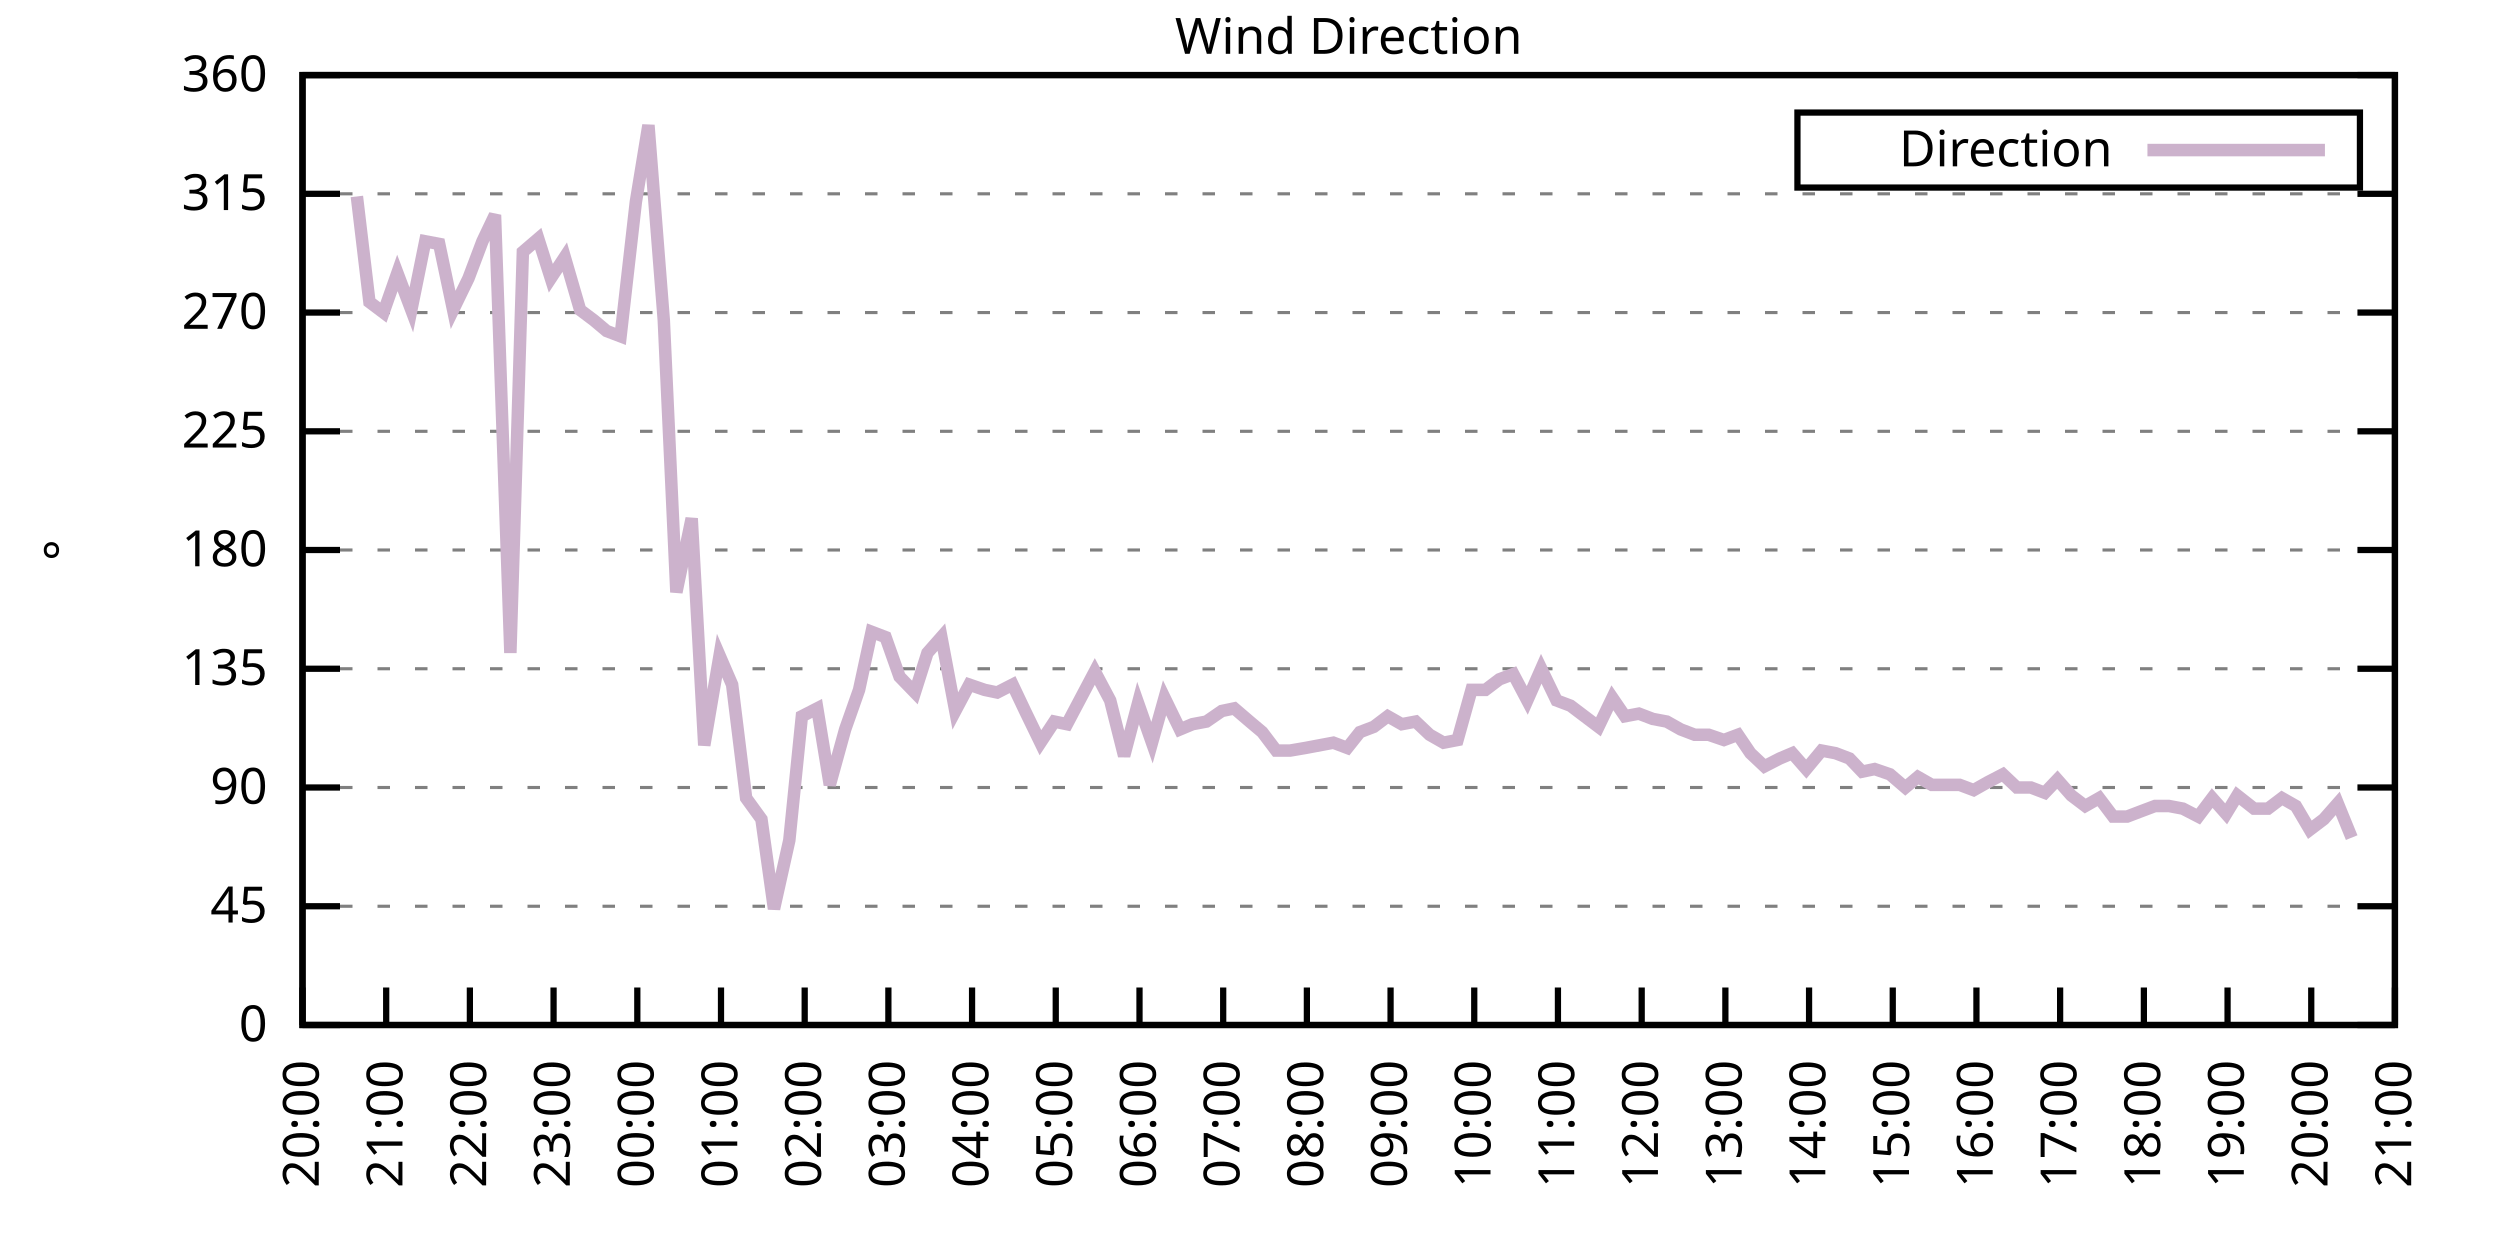
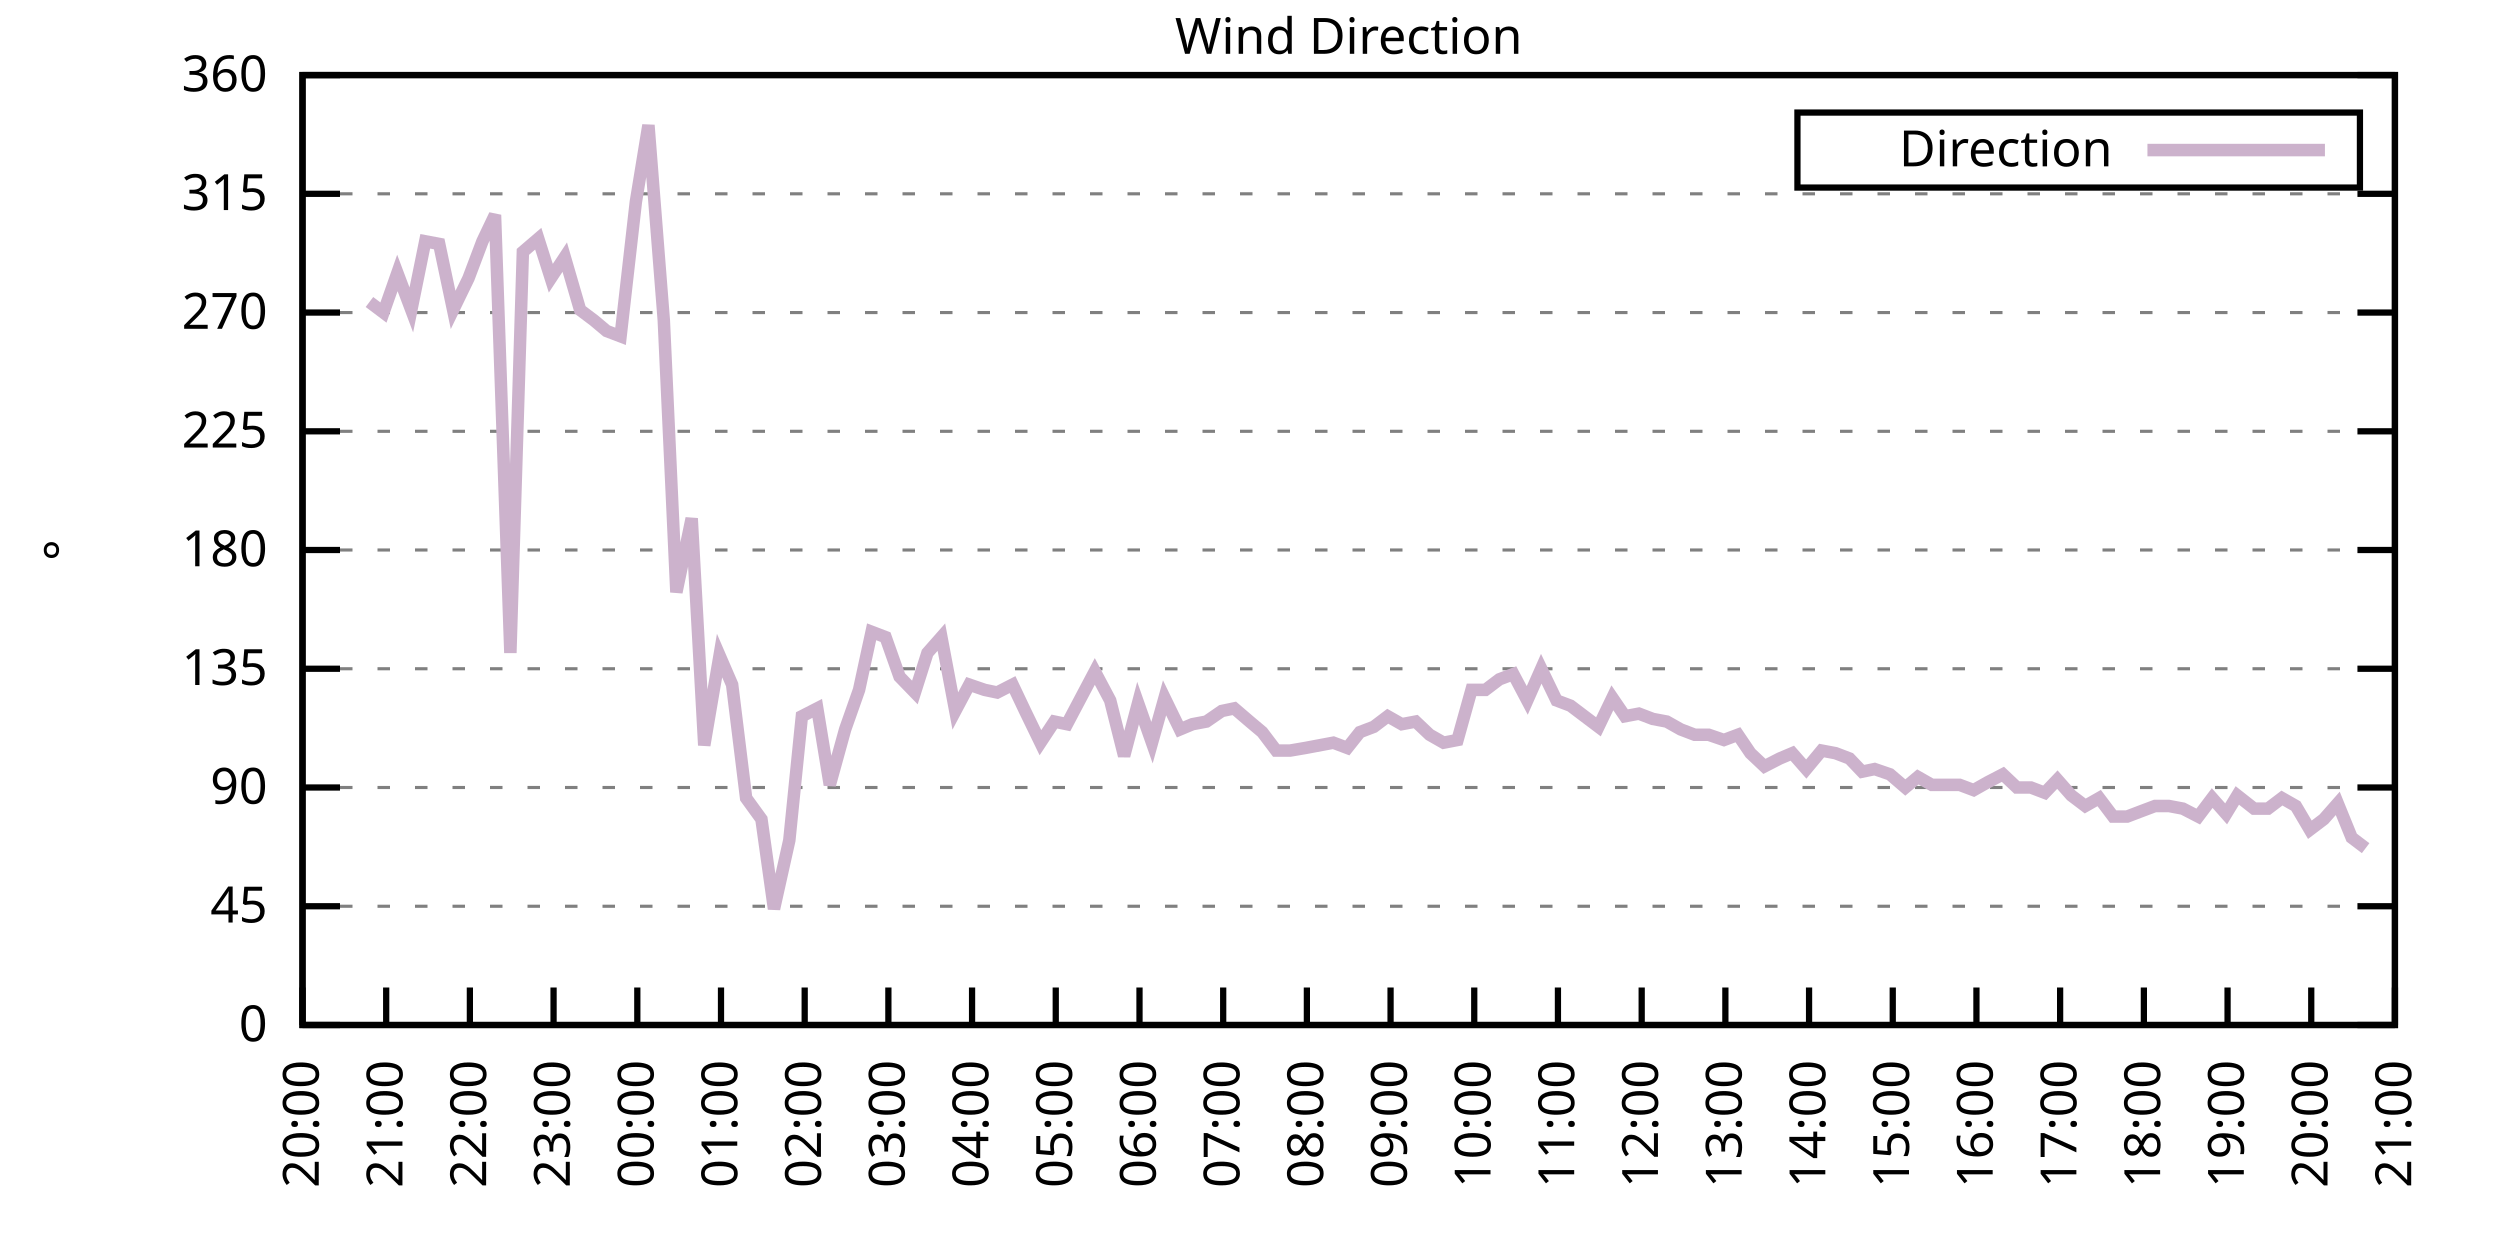
<svg xmlns="http://www.w3.org/2000/svg" xmlns:xlink="http://www.w3.org/1999/xlink" width="400" height="200" viewBox="0 0 400 200">
  <g id="gnuplot_canvas">
    <rect x="0" y="0" width="400" height="200" fill="none" />
    <defs>
      <circle id="gpDot" r="0.5" stroke-width="0.5" stroke="currentColor" />
      <path id="gpPt0" stroke-width="0.333" stroke="currentColor" d="M-1,0 h2 M0,-1 v2" />
      <path id="gpPt1" stroke-width="0.333" stroke="currentColor" d="M-1,-1 L1,1 M1,-1 L-1,1" />
      <path id="gpPt2" stroke-width="0.333" stroke="currentColor" d="M-1,0 L1,0 M0,-1 L0,1 M-1,-1 L1,1 M-1,1 L1,-1" />
      <rect id="gpPt3" stroke-width="0.333" stroke="currentColor" x="-1" y="-1" width="2" height="2" />
      <rect id="gpPt4" stroke-width="0.333" stroke="currentColor" fill="currentColor" x="-1" y="-1" width="2" height="2" />
      <circle id="gpPt5" stroke-width="0.333" stroke="currentColor" cx="0" cy="0" r="1" />
      <use xlink:href="#gpPt5" id="gpPt6" fill="currentColor" stroke="none" />
      <path id="gpPt7" stroke-width="0.333" stroke="currentColor" d="M0,-1.33 L-1.33,0.67 L1.33,0.67 z" />
      <use xlink:href="#gpPt7" id="gpPt8" fill="currentColor" stroke="none" />
      <use xlink:href="#gpPt7" id="gpPt9" stroke="currentColor" transform="rotate(180)" />
      <use xlink:href="#gpPt9" id="gpPt10" fill="currentColor" stroke="none" />
      <use xlink:href="#gpPt3" id="gpPt11" stroke="currentColor" transform="rotate(45)" />
      <use xlink:href="#gpPt11" id="gpPt12" fill="currentColor" stroke="none" />
      <path id="gpPt13" stroke-width="0.333" stroke="currentColor" d="M0,1.330 L1.265,0.411 L0.782,-1.067 L-0.782,-1.076 L-1.265,0.411 z" />
      <use xlink:href="#gpPt13" id="gpPt14" fill="currentColor" stroke="none" />
      <filter id="textbox" filterUnits="objectBoundingBox" x="0" y="0" height="1" width="1">
        <feFlood flood-color="white" flood-opacity="1" result="bgnd" />
        <feComposite in="SourceGraphic" in2="bgnd" operator="atop" />
      </filter>
      <filter id="greybox" filterUnits="objectBoundingBox" x="0" y="0" height="1" width="1">
        <feFlood flood-color="lightgrey" flood-opacity="1" result="grey" />
        <feComposite in="SourceGraphic" in2="grey" operator="atop" />
      </filter>
    </defs>
    <g fill="none" color="white" stroke="currentColor" stroke-width="1.00" stroke-linecap="butt" stroke-linejoin="miter">
</g>
    <g fill="none" color="black" stroke="currentColor" stroke-width="1.00" stroke-linecap="butt" stroke-linejoin="miter">
      <g stroke="none" shape-rendering="crispEdges">
        <polygon fill="rgb(255, 255, 255)" points="48.40,164.00 383.18,164.00 383.18,12.02 48.40,12.02 " />
      </g>
    </g>
    <g fill="none" color="black" stroke="currentColor" stroke-width="1.00" stroke-linecap="butt" stroke-linejoin="miter">
</g>
    <g fill="none" color="black" stroke="black" stroke-width="0.50" stroke-linecap="butt" stroke-linejoin="miter">
</g>
    <g fill="none" color="gray" stroke="currentColor" stroke-width="0.50" stroke-linecap="butt" stroke-linejoin="miter">
      <path stroke="gray" stroke-dasharray="2,4" class="gridline" d="M48.40,164.00 L383.19,164.00  " />
    </g>
    <g fill="none" color="gray" stroke="gray" stroke-width="1.00" stroke-linecap="butt" stroke-linejoin="miter">
</g>
    <g fill="none" color="black" stroke="currentColor" stroke-width="1.00" stroke-linecap="butt" stroke-linejoin="miter">
      <path stroke="black" d="M48.40,164.00 L54.40,164.00 M383.19,164.00 L377.19,164.00  " />
      <g transform="translate(42.80,166.60)" stroke="none" fill="black" font-family="Sans" font-size="8.00" text-anchor="end">
        <text>
          <tspan font-family="Sans"> 0</tspan>
        </text>
      </g>
    </g>
    <g fill="none" color="black" stroke="currentColor" stroke-width="1.00" stroke-linecap="butt" stroke-linejoin="miter">
</g>
    <g fill="none" color="black" stroke="black" stroke-width="0.50" stroke-linecap="butt" stroke-linejoin="miter">
</g>
    <g fill="none" color="gray" stroke="currentColor" stroke-width="0.50" stroke-linecap="butt" stroke-linejoin="miter">
      <path stroke="gray" stroke-dasharray="2,4" class="gridline" d="M48.40,145.00 L383.19,145.00  " />
    </g>
    <g fill="none" color="gray" stroke="gray" stroke-width="1.00" stroke-linecap="butt" stroke-linejoin="miter">
</g>
    <g fill="none" color="black" stroke="currentColor" stroke-width="1.00" stroke-linecap="butt" stroke-linejoin="miter">
      <path stroke="black" d="M48.40,145.00 L54.40,145.00 M383.19,145.00 L377.19,145.00  " />
      <g transform="translate(42.80,147.60)" stroke="none" fill="black" font-family="Sans" font-size="8.00" text-anchor="end">
        <text>
          <tspan font-family="Sans"> 45</tspan>
        </text>
      </g>
    </g>
    <g fill="none" color="black" stroke="currentColor" stroke-width="1.00" stroke-linecap="butt" stroke-linejoin="miter">
</g>
    <g fill="none" color="black" stroke="black" stroke-width="0.50" stroke-linecap="butt" stroke-linejoin="miter">
</g>
    <g fill="none" color="gray" stroke="currentColor" stroke-width="0.50" stroke-linecap="butt" stroke-linejoin="miter">
      <path stroke="gray" stroke-dasharray="2,4" class="gridline" d="M48.40,126.00 L383.19,126.00  " />
    </g>
    <g fill="none" color="gray" stroke="gray" stroke-width="1.00" stroke-linecap="butt" stroke-linejoin="miter">
</g>
    <g fill="none" color="black" stroke="currentColor" stroke-width="1.00" stroke-linecap="butt" stroke-linejoin="miter">
      <path stroke="black" d="M48.40,126.00 L54.40,126.00 M383.19,126.00 L377.19,126.00  " />
      <g transform="translate(42.80,128.60)" stroke="none" fill="black" font-family="Sans" font-size="8.00" text-anchor="end">
        <text>
          <tspan font-family="Sans"> 90</tspan>
        </text>
      </g>
    </g>
    <g fill="none" color="black" stroke="currentColor" stroke-width="1.00" stroke-linecap="butt" stroke-linejoin="miter">
</g>
    <g fill="none" color="black" stroke="black" stroke-width="0.50" stroke-linecap="butt" stroke-linejoin="miter">
</g>
    <g fill="none" color="gray" stroke="currentColor" stroke-width="0.50" stroke-linecap="butt" stroke-linejoin="miter">
      <path stroke="gray" stroke-dasharray="2,4" class="gridline" d="M48.40,107.00 L383.19,107.00  " />
    </g>
    <g fill="none" color="gray" stroke="gray" stroke-width="1.00" stroke-linecap="butt" stroke-linejoin="miter">
</g>
    <g fill="none" color="black" stroke="currentColor" stroke-width="1.00" stroke-linecap="butt" stroke-linejoin="miter">
      <path stroke="black" d="M48.40,107.00 L54.40,107.00 M383.19,107.00 L377.19,107.00  " />
      <g transform="translate(42.80,109.60)" stroke="none" fill="black" font-family="Sans" font-size="8.00" text-anchor="end">
        <text>
          <tspan font-family="Sans"> 135</tspan>
        </text>
      </g>
    </g>
    <g fill="none" color="black" stroke="currentColor" stroke-width="1.00" stroke-linecap="butt" stroke-linejoin="miter">
</g>
    <g fill="none" color="black" stroke="black" stroke-width="0.50" stroke-linecap="butt" stroke-linejoin="miter">
</g>
    <g fill="none" color="gray" stroke="currentColor" stroke-width="0.50" stroke-linecap="butt" stroke-linejoin="miter">
      <path stroke="gray" stroke-dasharray="2,4" class="gridline" d="M48.40,88.00 L383.19,88.00  " />
    </g>
    <g fill="none" color="gray" stroke="gray" stroke-width="1.00" stroke-linecap="butt" stroke-linejoin="miter">
</g>
    <g fill="none" color="black" stroke="currentColor" stroke-width="1.00" stroke-linecap="butt" stroke-linejoin="miter">
      <path stroke="black" d="M48.40,88.00 L54.40,88.00 M383.19,88.00 L377.19,88.00  " />
      <g transform="translate(42.80,90.60)" stroke="none" fill="black" font-family="Sans" font-size="8.00" text-anchor="end">
        <text>
          <tspan font-family="Sans"> 180</tspan>
        </text>
      </g>
    </g>
    <g fill="none" color="black" stroke="currentColor" stroke-width="1.00" stroke-linecap="butt" stroke-linejoin="miter">
</g>
    <g fill="none" color="black" stroke="black" stroke-width="0.50" stroke-linecap="butt" stroke-linejoin="miter">
</g>
    <g fill="none" color="gray" stroke="currentColor" stroke-width="0.50" stroke-linecap="butt" stroke-linejoin="miter">
      <path stroke="gray" stroke-dasharray="2,4" class="gridline" d="M48.40,69.01 L383.19,69.01  " />
    </g>
    <g fill="none" color="gray" stroke="gray" stroke-width="1.00" stroke-linecap="butt" stroke-linejoin="miter">
</g>
    <g fill="none" color="black" stroke="currentColor" stroke-width="1.00" stroke-linecap="butt" stroke-linejoin="miter">
      <path stroke="black" d="M48.40,69.01 L54.40,69.01 M383.19,69.01 L377.19,69.01  " />
      <g transform="translate(42.80,71.61)" stroke="none" fill="black" font-family="Sans" font-size="8.00" text-anchor="end">
        <text>
          <tspan font-family="Sans"> 225</tspan>
        </text>
      </g>
    </g>
    <g fill="none" color="black" stroke="currentColor" stroke-width="1.00" stroke-linecap="butt" stroke-linejoin="miter">
</g>
    <g fill="none" color="black" stroke="black" stroke-width="0.50" stroke-linecap="butt" stroke-linejoin="miter">
</g>
    <g fill="none" color="gray" stroke="currentColor" stroke-width="0.50" stroke-linecap="butt" stroke-linejoin="miter">
      <path stroke="gray" stroke-dasharray="2,4" class="gridline" d="M48.40,50.01 L383.19,50.01  " />
    </g>
    <g fill="none" color="gray" stroke="gray" stroke-width="1.00" stroke-linecap="butt" stroke-linejoin="miter">
</g>
    <g fill="none" color="black" stroke="currentColor" stroke-width="1.00" stroke-linecap="butt" stroke-linejoin="miter">
      <path stroke="black" d="M48.40,50.01 L54.40,50.01 M383.19,50.01 L377.19,50.01  " />
      <g transform="translate(42.80,52.61)" stroke="none" fill="black" font-family="Sans" font-size="8.00" text-anchor="end">
        <text>
          <tspan font-family="Sans"> 270</tspan>
        </text>
      </g>
    </g>
    <g fill="none" color="black" stroke="currentColor" stroke-width="1.00" stroke-linecap="butt" stroke-linejoin="miter">
</g>
    <g fill="none" color="black" stroke="black" stroke-width="0.50" stroke-linecap="butt" stroke-linejoin="miter">
</g>
    <g fill="none" color="gray" stroke="currentColor" stroke-width="0.50" stroke-linecap="butt" stroke-linejoin="miter">
      <path stroke="gray" stroke-dasharray="2,4" class="gridline" d="M48.40,31.01 L383.19,31.01  " />
    </g>
    <g fill="none" color="gray" stroke="gray" stroke-width="1.00" stroke-linecap="butt" stroke-linejoin="miter">
</g>
    <g fill="none" color="black" stroke="currentColor" stroke-width="1.00" stroke-linecap="butt" stroke-linejoin="miter">
      <path stroke="black" d="M48.40,31.01 L54.40,31.01 M383.19,31.01 L377.19,31.01  " />
      <g transform="translate(42.80,33.61)" stroke="none" fill="black" font-family="Sans" font-size="8.00" text-anchor="end">
        <text>
          <tspan font-family="Sans"> 315</tspan>
        </text>
      </g>
    </g>
    <g fill="none" color="black" stroke="currentColor" stroke-width="1.00" stroke-linecap="butt" stroke-linejoin="miter">
</g>
    <g fill="none" color="black" stroke="black" stroke-width="0.50" stroke-linecap="butt" stroke-linejoin="miter">
</g>
    <g fill="none" color="gray" stroke="currentColor" stroke-width="0.50" stroke-linecap="butt" stroke-linejoin="miter">
      <path stroke="gray" stroke-dasharray="2,4" class="gridline" d="M48.40,12.01 L383.19,12.01  " />
    </g>
    <g fill="none" color="gray" stroke="gray" stroke-width="1.00" stroke-linecap="butt" stroke-linejoin="miter">
</g>
    <g fill="none" color="black" stroke="currentColor" stroke-width="1.00" stroke-linecap="butt" stroke-linejoin="miter">
      <path stroke="black" d="M48.40,12.01 L54.40,12.01 M383.19,12.01 L377.19,12.01  " />
      <g transform="translate(42.80,14.61)" stroke="none" fill="black" font-family="Sans" font-size="8.00" text-anchor="end">
        <text>
          <tspan font-family="Sans"> 360</tspan>
        </text>
      </g>
    </g>
    <g fill="none" color="black" stroke="currentColor" stroke-width="1.00" stroke-linecap="butt" stroke-linejoin="miter">
      <path stroke="black" d="M48.40,164.00 L48.40,158.00  " />
      <g transform="translate(51.00,169.60) rotate(270.00)" stroke="none" fill="black" font-family="Sans" font-size="8.00" text-anchor="end">
        <text>
          <tspan font-family="Sans">20:00</tspan>
        </text>
      </g>
    </g>
    <g fill="none" color="black" stroke="currentColor" stroke-width="1.00" stroke-linecap="butt" stroke-linejoin="miter">
      <path stroke="black" d="M61.79,164.00 L61.79,158.00  " />
      <g transform="translate(64.39,169.60) rotate(270.00)" stroke="none" fill="black" font-family="Sans" font-size="8.00" text-anchor="end">
        <text>
          <tspan font-family="Sans">21:00</tspan>
        </text>
      </g>
    </g>
    <g fill="none" color="black" stroke="currentColor" stroke-width="1.00" stroke-linecap="butt" stroke-linejoin="miter">
      <path stroke="black" d="M75.18,164.00 L75.18,158.00  " />
      <g transform="translate(77.78,169.60) rotate(270.00)" stroke="none" fill="black" font-family="Sans" font-size="8.00" text-anchor="end">
        <text>
          <tspan font-family="Sans">22:00</tspan>
        </text>
      </g>
    </g>
    <g fill="none" color="black" stroke="currentColor" stroke-width="1.00" stroke-linecap="butt" stroke-linejoin="miter">
      <path stroke="black" d="M88.57,164.00 L88.57,158.00  " />
      <g transform="translate(91.17,169.60) rotate(270.00)" stroke="none" fill="black" font-family="Sans" font-size="8.00" text-anchor="end">
        <text>
          <tspan font-family="Sans">23:00</tspan>
        </text>
      </g>
    </g>
    <g fill="none" color="black" stroke="currentColor" stroke-width="1.00" stroke-linecap="butt" stroke-linejoin="miter">
      <path stroke="black" d="M101.97,164.00 L101.97,158.00  " />
      <g transform="translate(104.57,169.60) rotate(270.00)" stroke="none" fill="black" font-family="Sans" font-size="8.00" text-anchor="end">
        <text>
          <tspan font-family="Sans">00:00</tspan>
        </text>
      </g>
    </g>
    <g fill="none" color="black" stroke="currentColor" stroke-width="1.00" stroke-linecap="butt" stroke-linejoin="miter">
      <path stroke="black" d="M115.36,164.00 L115.36,158.00  " />
      <g transform="translate(117.96,169.60) rotate(270.00)" stroke="none" fill="black" font-family="Sans" font-size="8.00" text-anchor="end">
        <text>
          <tspan font-family="Sans">01:00</tspan>
        </text>
      </g>
    </g>
    <g fill="none" color="black" stroke="currentColor" stroke-width="1.00" stroke-linecap="butt" stroke-linejoin="miter">
      <path stroke="black" d="M128.75,164.00 L128.75,158.00  " />
      <g transform="translate(131.35,169.60) rotate(270.00)" stroke="none" fill="black" font-family="Sans" font-size="8.00" text-anchor="end">
        <text>
          <tspan font-family="Sans">02:00</tspan>
        </text>
      </g>
    </g>
    <g fill="none" color="black" stroke="currentColor" stroke-width="1.00" stroke-linecap="butt" stroke-linejoin="miter">
      <path stroke="black" d="M142.14,164.00 L142.14,158.00  " />
      <g transform="translate(144.74,169.60) rotate(270.00)" stroke="none" fill="black" font-family="Sans" font-size="8.00" text-anchor="end">
        <text>
          <tspan font-family="Sans">03:00</tspan>
        </text>
      </g>
    </g>
    <g fill="none" color="black" stroke="currentColor" stroke-width="1.00" stroke-linecap="butt" stroke-linejoin="miter">
      <path stroke="black" d="M155.53,164.00 L155.53,158.00  " />
      <g transform="translate(158.13,169.60) rotate(270.00)" stroke="none" fill="black" font-family="Sans" font-size="8.00" text-anchor="end">
        <text>
          <tspan font-family="Sans">04:00</tspan>
        </text>
      </g>
    </g>
    <g fill="none" color="black" stroke="currentColor" stroke-width="1.00" stroke-linecap="butt" stroke-linejoin="miter">
      <path stroke="black" d="M168.92,164.00 L168.92,158.00  " />
      <g transform="translate(171.52,169.60) rotate(270.00)" stroke="none" fill="black" font-family="Sans" font-size="8.00" text-anchor="end">
        <text>
          <tspan font-family="Sans">05:00</tspan>
        </text>
      </g>
    </g>
    <g fill="none" color="black" stroke="currentColor" stroke-width="1.00" stroke-linecap="butt" stroke-linejoin="miter">
      <path stroke="black" d="M182.32,164.00 L182.32,158.00  " />
      <g transform="translate(184.92,169.60) rotate(270.00)" stroke="none" fill="black" font-family="Sans" font-size="8.00" text-anchor="end">
        <text>
          <tspan font-family="Sans">06:00</tspan>
        </text>
      </g>
    </g>
    <g fill="none" color="black" stroke="currentColor" stroke-width="1.00" stroke-linecap="butt" stroke-linejoin="miter">
      <path stroke="black" d="M195.71,164.00 L195.71,158.00  " />
      <g transform="translate(198.31,169.60) rotate(270.00)" stroke="none" fill="black" font-family="Sans" font-size="8.00" text-anchor="end">
        <text>
          <tspan font-family="Sans">07:00</tspan>
        </text>
      </g>
    </g>
    <g fill="none" color="black" stroke="currentColor" stroke-width="1.00" stroke-linecap="butt" stroke-linejoin="miter">
      <path stroke="black" d="M209.10,164.00 L209.10,158.00  " />
      <g transform="translate(211.70,169.60) rotate(270.00)" stroke="none" fill="black" font-family="Sans" font-size="8.00" text-anchor="end">
        <text>
          <tspan font-family="Sans">08:00</tspan>
        </text>
      </g>
    </g>
    <g fill="none" color="black" stroke="currentColor" stroke-width="1.00" stroke-linecap="butt" stroke-linejoin="miter">
      <path stroke="black" d="M222.49,164.00 L222.49,158.00  " />
      <g transform="translate(225.09,169.60) rotate(270.00)" stroke="none" fill="black" font-family="Sans" font-size="8.00" text-anchor="end">
        <text>
          <tspan font-family="Sans">09:00</tspan>
        </text>
      </g>
    </g>
    <g fill="none" color="black" stroke="currentColor" stroke-width="1.00" stroke-linecap="butt" stroke-linejoin="miter">
      <path stroke="black" d="M235.88,164.00 L235.88,158.00  " />
      <g transform="translate(238.48,169.60) rotate(270.00)" stroke="none" fill="black" font-family="Sans" font-size="8.00" text-anchor="end">
        <text>
          <tspan font-family="Sans">10:00</tspan>
        </text>
      </g>
    </g>
    <g fill="none" color="black" stroke="currentColor" stroke-width="1.00" stroke-linecap="butt" stroke-linejoin="miter">
      <path stroke="black" d="M249.27,164.00 L249.27,158.00  " />
      <g transform="translate(251.87,169.60) rotate(270.00)" stroke="none" fill="black" font-family="Sans" font-size="8.00" text-anchor="end">
        <text>
          <tspan font-family="Sans">11:00</tspan>
        </text>
      </g>
    </g>
    <g fill="none" color="black" stroke="currentColor" stroke-width="1.00" stroke-linecap="butt" stroke-linejoin="miter">
      <path stroke="black" d="M262.67,164.00 L262.67,158.00  " />
      <g transform="translate(265.27,169.60) rotate(270.00)" stroke="none" fill="black" font-family="Sans" font-size="8.00" text-anchor="end">
        <text>
          <tspan font-family="Sans">12:00</tspan>
        </text>
      </g>
    </g>
    <g fill="none" color="black" stroke="currentColor" stroke-width="1.00" stroke-linecap="butt" stroke-linejoin="miter">
      <path stroke="black" d="M276.06,164.00 L276.06,158.00  " />
      <g transform="translate(278.66,169.60) rotate(270.00)" stroke="none" fill="black" font-family="Sans" font-size="8.00" text-anchor="end">
        <text>
          <tspan font-family="Sans">13:00</tspan>
        </text>
      </g>
    </g>
    <g fill="none" color="black" stroke="currentColor" stroke-width="1.00" stroke-linecap="butt" stroke-linejoin="miter">
      <path stroke="black" d="M289.45,164.00 L289.45,158.00  " />
      <g transform="translate(292.05,169.60) rotate(270.00)" stroke="none" fill="black" font-family="Sans" font-size="8.00" text-anchor="end">
        <text>
          <tspan font-family="Sans">14:00</tspan>
        </text>
      </g>
    </g>
    <g fill="none" color="black" stroke="currentColor" stroke-width="1.00" stroke-linecap="butt" stroke-linejoin="miter">
      <path stroke="black" d="M302.84,164.00 L302.84,158.00  " />
      <g transform="translate(305.44,169.60) rotate(270.00)" stroke="none" fill="black" font-family="Sans" font-size="8.00" text-anchor="end">
        <text>
          <tspan font-family="Sans">15:00</tspan>
        </text>
      </g>
    </g>
    <g fill="none" color="black" stroke="currentColor" stroke-width="1.00" stroke-linecap="butt" stroke-linejoin="miter">
      <path stroke="black" d="M316.23,164.00 L316.23,158.00  " />
      <g transform="translate(318.83,169.60) rotate(270.00)" stroke="none" fill="black" font-family="Sans" font-size="8.00" text-anchor="end">
        <text>
          <tspan font-family="Sans">16:00</tspan>
        </text>
      </g>
    </g>
    <g fill="none" color="black" stroke="currentColor" stroke-width="1.00" stroke-linecap="butt" stroke-linejoin="miter">
      <path stroke="black" d="M329.62,164.00 L329.62,158.00  " />
      <g transform="translate(332.22,169.60) rotate(270.00)" stroke="none" fill="black" font-family="Sans" font-size="8.00" text-anchor="end">
        <text>
          <tspan font-family="Sans">17:00</tspan>
        </text>
      </g>
    </g>
    <g fill="none" color="black" stroke="currentColor" stroke-width="1.00" stroke-linecap="butt" stroke-linejoin="miter">
      <path stroke="black" d="M343.02,164.00 L343.02,158.00  " />
      <g transform="translate(345.62,169.60) rotate(270.00)" stroke="none" fill="black" font-family="Sans" font-size="8.00" text-anchor="end">
        <text>
          <tspan font-family="Sans">18:00</tspan>
        </text>
      </g>
    </g>
    <g fill="none" color="black" stroke="currentColor" stroke-width="1.00" stroke-linecap="butt" stroke-linejoin="miter">
      <path stroke="black" d="M356.41,164.00 L356.41,158.00  " />
      <g transform="translate(359.01,169.60) rotate(270.00)" stroke="none" fill="black" font-family="Sans" font-size="8.00" text-anchor="end">
        <text>
          <tspan font-family="Sans">19:00</tspan>
        </text>
      </g>
    </g>
    <g fill="none" color="black" stroke="currentColor" stroke-width="1.00" stroke-linecap="butt" stroke-linejoin="miter">
      <path stroke="black" d="M369.80,164.00 L369.80,158.00  " />
      <g transform="translate(372.40,169.60) rotate(270.00)" stroke="none" fill="black" font-family="Sans" font-size="8.00" text-anchor="end">
        <text>
          <tspan font-family="Sans">20:00</tspan>
        </text>
      </g>
    </g>
    <g fill="none" color="black" stroke="currentColor" stroke-width="1.00" stroke-linecap="butt" stroke-linejoin="miter">
      <path stroke="black" d="M383.19,164.00 L383.19,158.00  " />
      <g transform="translate(385.79,169.60) rotate(270.00)" stroke="none" fill="black" font-family="Sans" font-size="8.00" text-anchor="end">
        <text>
          <tspan font-family="Sans">21:00</tspan>
        </text>
      </g>
    </g>
    <g fill="none" color="black" stroke="currentColor" stroke-width="1.00" stroke-linecap="butt" stroke-linejoin="miter">
</g>
    <g fill="none" color="black" stroke="currentColor" stroke-width="1.00" stroke-linecap="butt" stroke-linejoin="miter">
      <path stroke="black" d="M48.40,12.01 L48.40,164.00 L383.19,164.00 L383.19,12.01 L48.40,12.01 Z  " />
    </g>
    <g fill="none" color="black" stroke="currentColor" stroke-width="1.00" stroke-linecap="butt" stroke-linejoin="miter">
</g>
    <g fill="none" color="black" stroke="currentColor" stroke-width="1.00" stroke-linecap="butt" stroke-linejoin="miter">
      <path stroke="black" d="M287.59,30.01 L287.59,18.01 L377.59,18.01 L377.59,30.01 L287.59,30.01 Z  " />
    </g>
    <g id="Wind_direction_plot_1">
      <g fill="none" color="white" stroke="black" stroke-width="2.00" stroke-linecap="butt" stroke-linejoin="miter">
</g>
      <g fill="none" color="black" stroke="currentColor" stroke-width="2.00" stroke-linecap="butt" stroke-linejoin="miter">
        <g transform="translate(337.99,26.61)" stroke="none" fill="black" font-family="Sans" font-size="8.00" text-anchor="end">
          <text>
            <tspan font-family="Sans">Direction</tspan>
          </text>
        </g>
      </g>
      <g fill="none" color="black" stroke="currentColor" stroke-width="2.00" stroke-linecap="butt" stroke-linejoin="miter">
-         <path stroke="rgb(204, 178, 204)" d="M343.59,24.01 L371.99,24.01 M57.10,31.43 L59.11,48.32 L61.35,50.01 L63.58,43.67 L65.81,49.59 L68.04,38.61   L70.27,39.03 L72.50,49.59 L74.96,44.52 L77.19,38.61 L79.20,34.39 L81.66,104.47 L83.66,40.30 L86.12,38.19   L88.13,44.52 L90.36,41.14 L92.82,49.59 L95.05,51.27 L97.06,52.96 L99.29,53.81 L101.74,32.28 L103.75,20.03   L106.21,51.27 L108.22,94.76 L110.67,82.94 L112.68,119.25 L115.13,104.89 L117.14,109.54 L119.38,127.69 L121.83,131.07   L123.84,145.42 L126.29,134.45 L128.30,114.60 L130.76,113.34 L132.77,125.58 L135.22,116.71 L137.45,110.38 L139.46,101.09   L141.69,101.94 L143.93,108.27 L146.38,110.80 L148.39,104.47 L150.62,101.94 L152.85,113.76 L155.09,109.54 L157.54,110.38   L159.55,110.80 L162.01,109.54 L164.01,113.76 L166.47,118.83 L168.70,115.45 L170.71,115.87 L172.94,111.65 L175.17,107.43   L177.63,112.07 L179.86,120.94 L182.09,112.49 L184.32,118.83 L186.33,111.65 L188.79,116.71 L190.80,115.87 L193.03,115.45   L195.48,113.76 L197.49,113.34 L199.95,115.45 L201.96,117.14 L204.19,120.09 L206.42,120.09 L208.88,119.67 L211.11,119.25   L213.34,118.83 L215.57,119.67 L217.58,117.14 L219.81,116.29 L222.04,114.60 L224.28,115.87 L226.51,115.45 L228.74,117.56   L230.97,118.83 L233.20,118.40 L235.44,110.38 L237.67,110.38 L239.90,108.69 L242.13,107.85 L244.36,112.07 L246.60,107.00   L249.05,112.07 L251.28,112.91 L253.51,114.60 L255.75,116.29 L257.98,111.65 L259.99,114.60 L262.22,114.18 L264.45,115.03   L266.68,115.45 L268.92,116.71 L271.15,117.56 L273.38,117.56 L275.83,118.40 L278.07,117.56 L280.07,120.51 L282.31,122.62   L284.76,121.36 L286.77,120.51 L289.00,123.05 L291.46,120.09 L293.69,120.51 L295.92,121.36 L297.93,123.47 L299.94,123.05   L302.39,123.89 L304.85,126.00 L306.86,124.31 L309.09,125.58 L311.32,125.58 L313.55,125.58 L315.79,126.42 L318.02,125.16   L320.47,123.89 L322.70,126.00 L324.94,126.00 L327.17,126.85 L329.18,124.74 L331.41,127.27 L333.64,128.96 L335.87,127.69   L338.10,130.65 L340.34,130.65 L342.57,129.80 L344.80,128.96 L347.03,128.96 L349.26,129.38 L351.72,130.65 L353.95,127.69   L356.18,130.22 L357.97,127.27 L360.65,129.38 L362.88,129.38 L365.11,127.69 L367.34,128.96 L369.58,132.76 L371.81,131.07   L374.04,128.54 L376.27,134.02  " />
+         <path stroke="rgb(204, 178, 204)" d="M343.59,24.01 L371.99,24.01 M59.11,48.32 L61.35,50.01 L63.58,43.67 L65.81,49.59 L68.04,38.61 L70.27,39.03   L72.50,49.59 L74.96,44.52 L77.19,38.61 L79.20,34.39 L81.66,104.47 L83.66,40.30 L86.12,38.19 L88.13,44.52   L90.36,41.14 L92.82,49.59 L95.05,51.27 L97.06,52.96 L99.29,53.81 L101.74,32.28 L103.75,20.03 L106.21,51.27   L108.22,94.76 L110.67,82.94 L112.68,119.25 L115.13,104.89 L117.14,109.54 L119.38,127.69 L121.83,131.07 L123.84,145.42   L126.29,134.45 L128.30,114.60 L130.76,113.34 L132.77,125.58 L135.22,116.71 L137.45,110.38 L139.46,101.09 L141.69,101.94   L143.93,108.27 L146.38,110.80 L148.39,104.47 L150.62,101.94 L152.85,113.76 L155.09,109.54 L157.54,110.38 L159.55,110.80   L162.01,109.54 L164.01,113.76 L166.47,118.83 L168.70,115.45 L170.71,115.87 L172.94,111.65 L175.17,107.43 L177.63,112.07   L179.86,120.94 L182.09,112.49 L184.32,118.83 L186.33,111.65 L188.79,116.71 L190.80,115.87 L193.03,115.45 L195.48,113.76   L197.49,113.34 L199.95,115.45 L201.96,117.14 L204.19,120.09 L206.42,120.09 L208.88,119.67 L211.11,119.25 L213.34,118.83   L215.57,119.67 L217.58,117.14 L219.81,116.29 L222.04,114.60 L224.28,115.87 L226.51,115.45 L228.74,117.56 L230.97,118.83   L233.20,118.40 L235.44,110.38 L237.67,110.38 L239.90,108.69 L242.13,107.85 L244.36,112.07 L246.60,107.00 L249.05,112.07   L251.28,112.91 L253.51,114.60 L255.75,116.29 L257.98,111.65 L259.99,114.60 L262.22,114.18 L264.45,115.03 L266.68,115.45   L268.92,116.71 L271.15,117.56 L273.38,117.56 L275.83,118.40 L278.07,117.56 L280.07,120.51 L282.31,122.62 L284.76,121.36   L286.77,120.51 L289.00,123.05 L291.46,120.09 L293.69,120.51 L295.92,121.36 L297.93,123.47 L299.94,123.05 L302.39,123.89   L304.85,126.00 L306.86,124.31 L309.09,125.58 L311.32,125.58 L313.55,125.58 L315.79,126.42 L318.02,125.16 L320.47,123.89   L322.70,126.00 L324.94,126.00 L327.17,126.85 L329.18,124.74 L331.41,127.27 L333.64,128.96 L335.87,127.69 L338.10,130.65   L340.34,130.65 L342.57,129.80 L344.80,128.96 L347.03,128.96 L349.26,129.38 L351.72,130.65 L353.95,127.69 L356.18,130.22   L357.97,127.27 L360.65,129.38 L362.88,129.38 L365.11,127.69 L367.34,128.96 L369.58,132.76 L371.81,131.07 L374.04,128.54   L376.27,134.02 L378.50,135.71  " />
      </g>
    </g>
    <g fill="none" color="black" stroke="currentColor" stroke-width="2.00" stroke-linecap="butt" stroke-linejoin="miter">
</g>
    <g fill="none" color="black" stroke="black" stroke-width="1.00" stroke-linecap="butt" stroke-linejoin="miter">
</g>
    <g fill="none" color="black" stroke="currentColor" stroke-width="1.00" stroke-linecap="butt" stroke-linejoin="miter">
      <path stroke="black" d="M48.40,12.01 L48.40,164.00 L383.19,164.00 L383.19,12.01 L48.40,12.01 Z  " />
      <g transform="translate(12.80,88.01) rotate(270.00)" stroke="none" fill="black" font-family="Sans" font-size="8.00" text-anchor="middle">
        <text>
          <tspan font-family="Sans">°</tspan>
        </text>
      </g>
    </g>
    <g fill="none" color="black" stroke="currentColor" stroke-width="1.00" stroke-linecap="butt" stroke-linejoin="miter">
</g>
    <g fill="none" color="black" stroke="currentColor" stroke-width="1.00" stroke-linecap="butt" stroke-linejoin="miter">
      <g transform="translate(215.79,8.61)" stroke="none" fill="black" font-family="Sans" font-size="8.00" text-anchor="middle">
        <text>
          <tspan font-family="Sans">Wind Direction</tspan>
        </text>
      </g>
    </g>
    <g fill="none" color="black" stroke="currentColor" stroke-width="1.00" stroke-linecap="butt" stroke-linejoin="miter">
</g>
  </g>
</svg>
